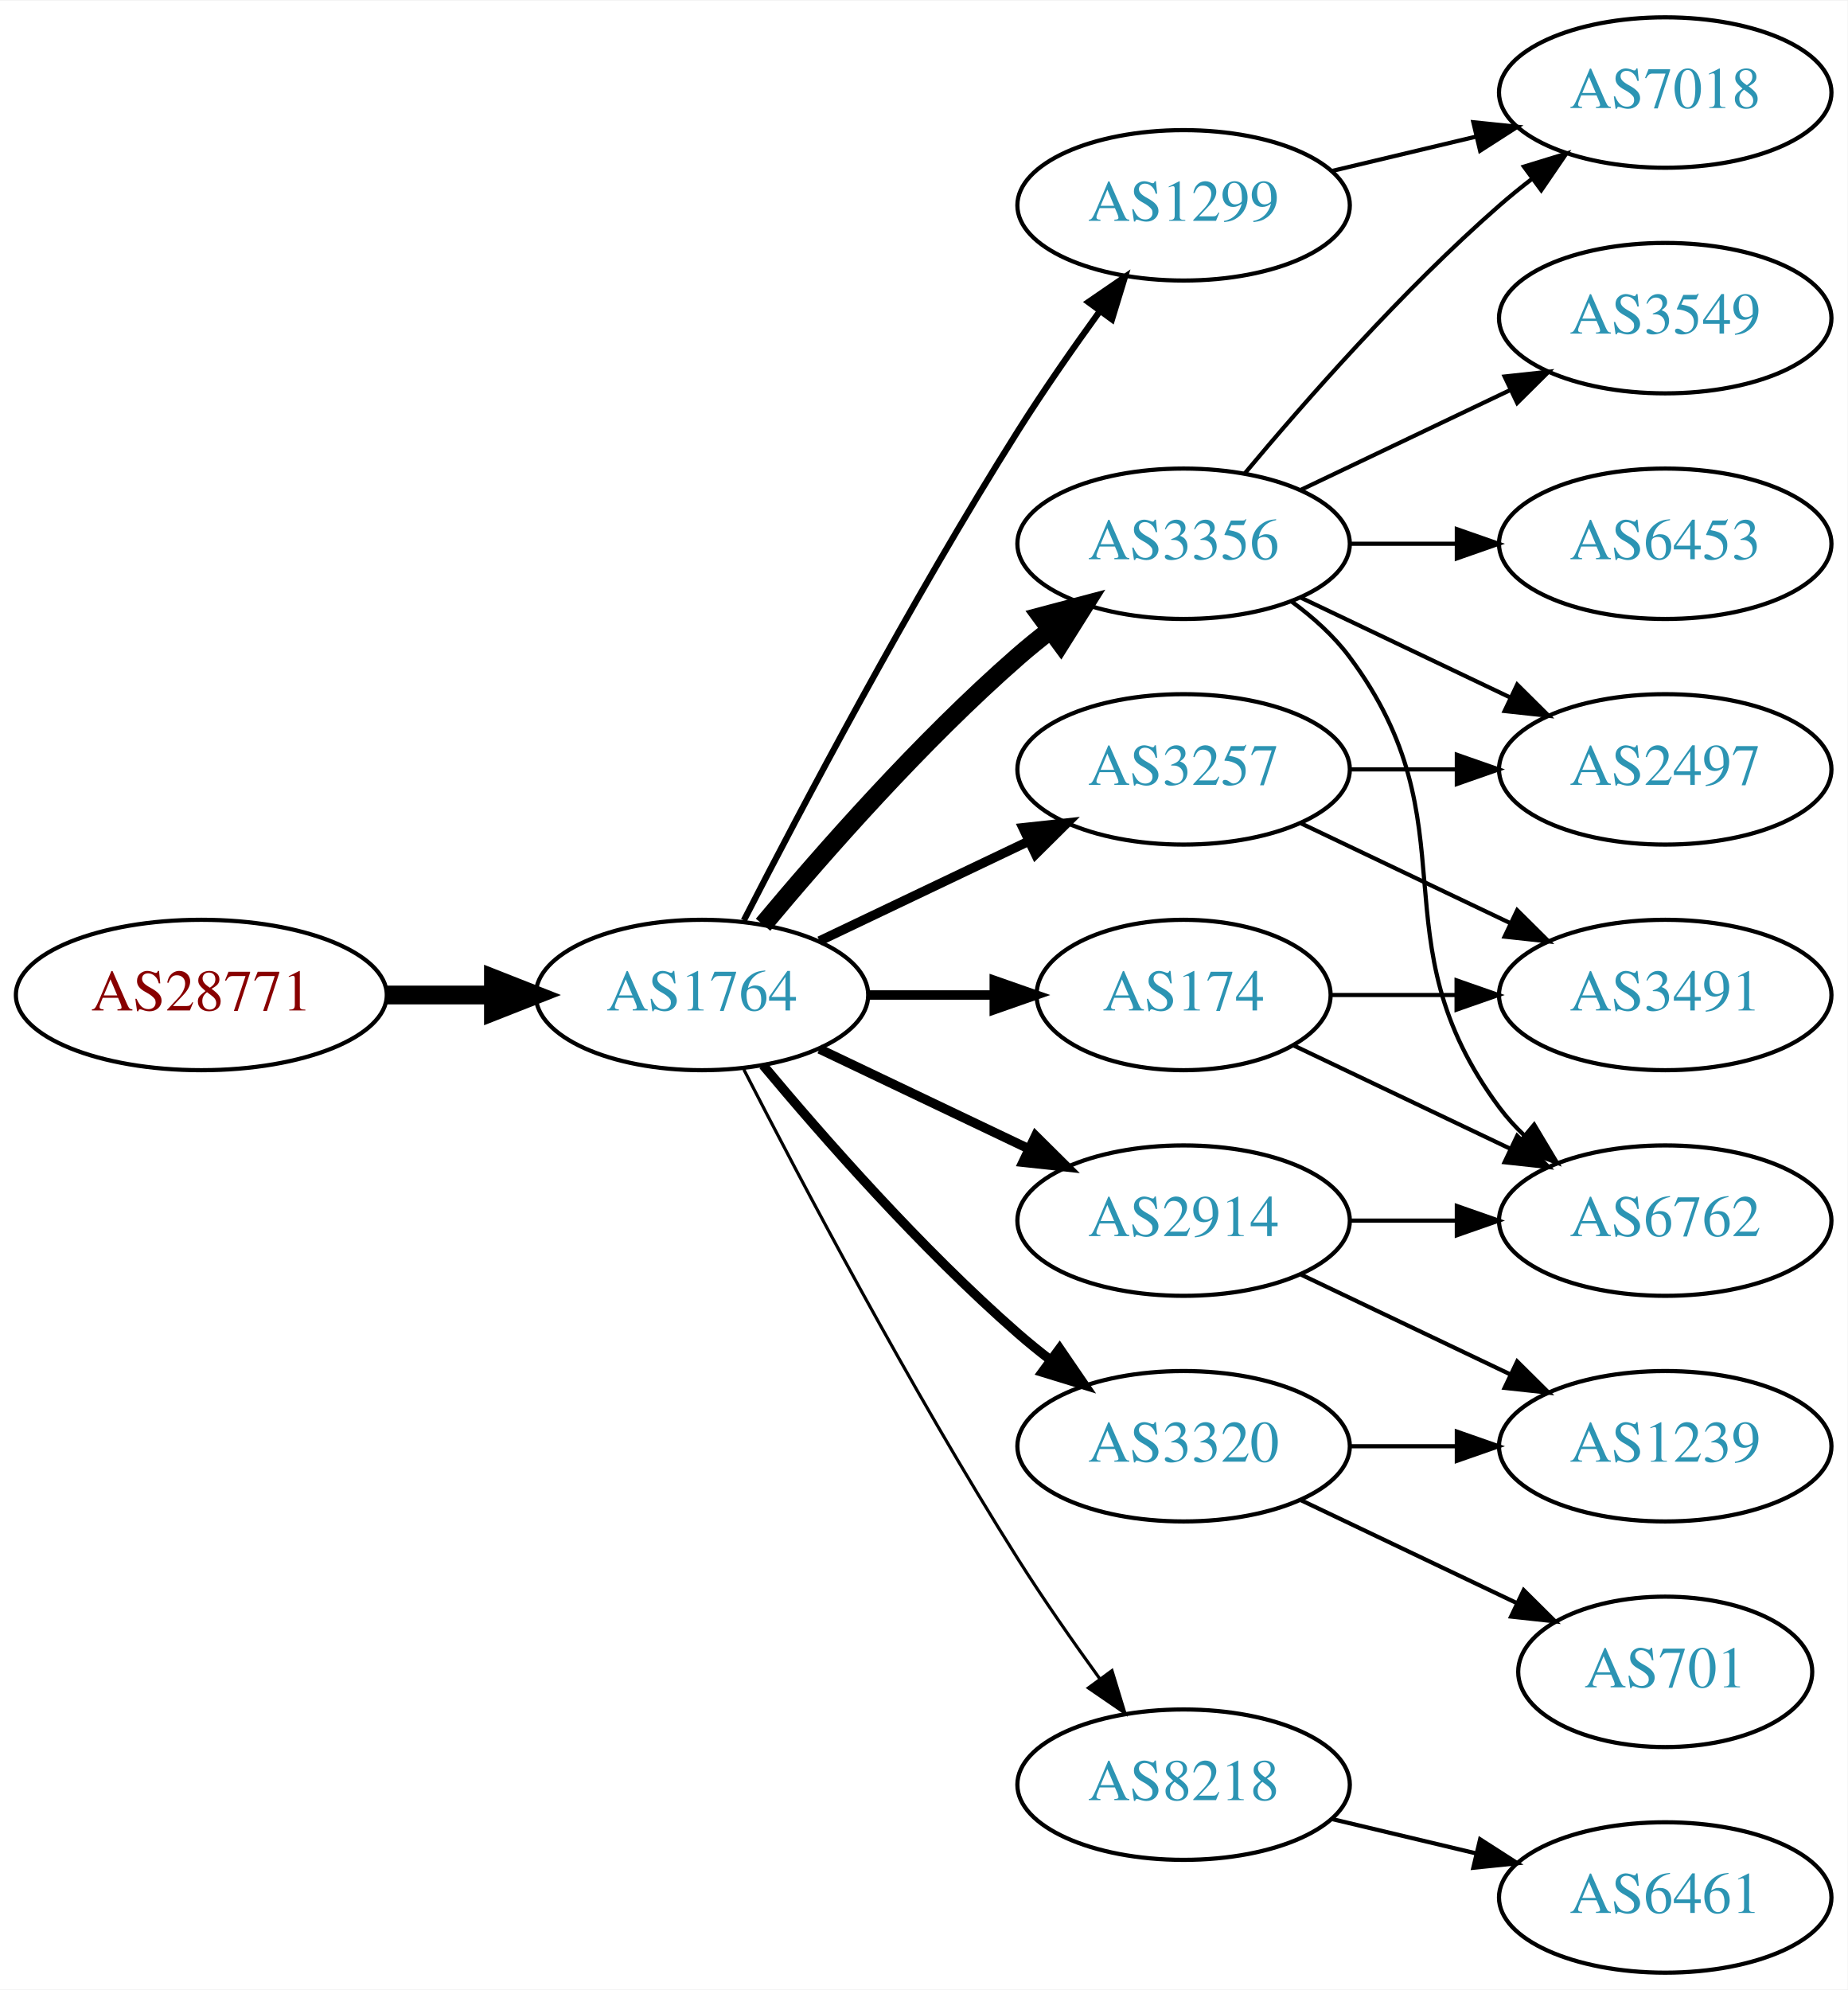
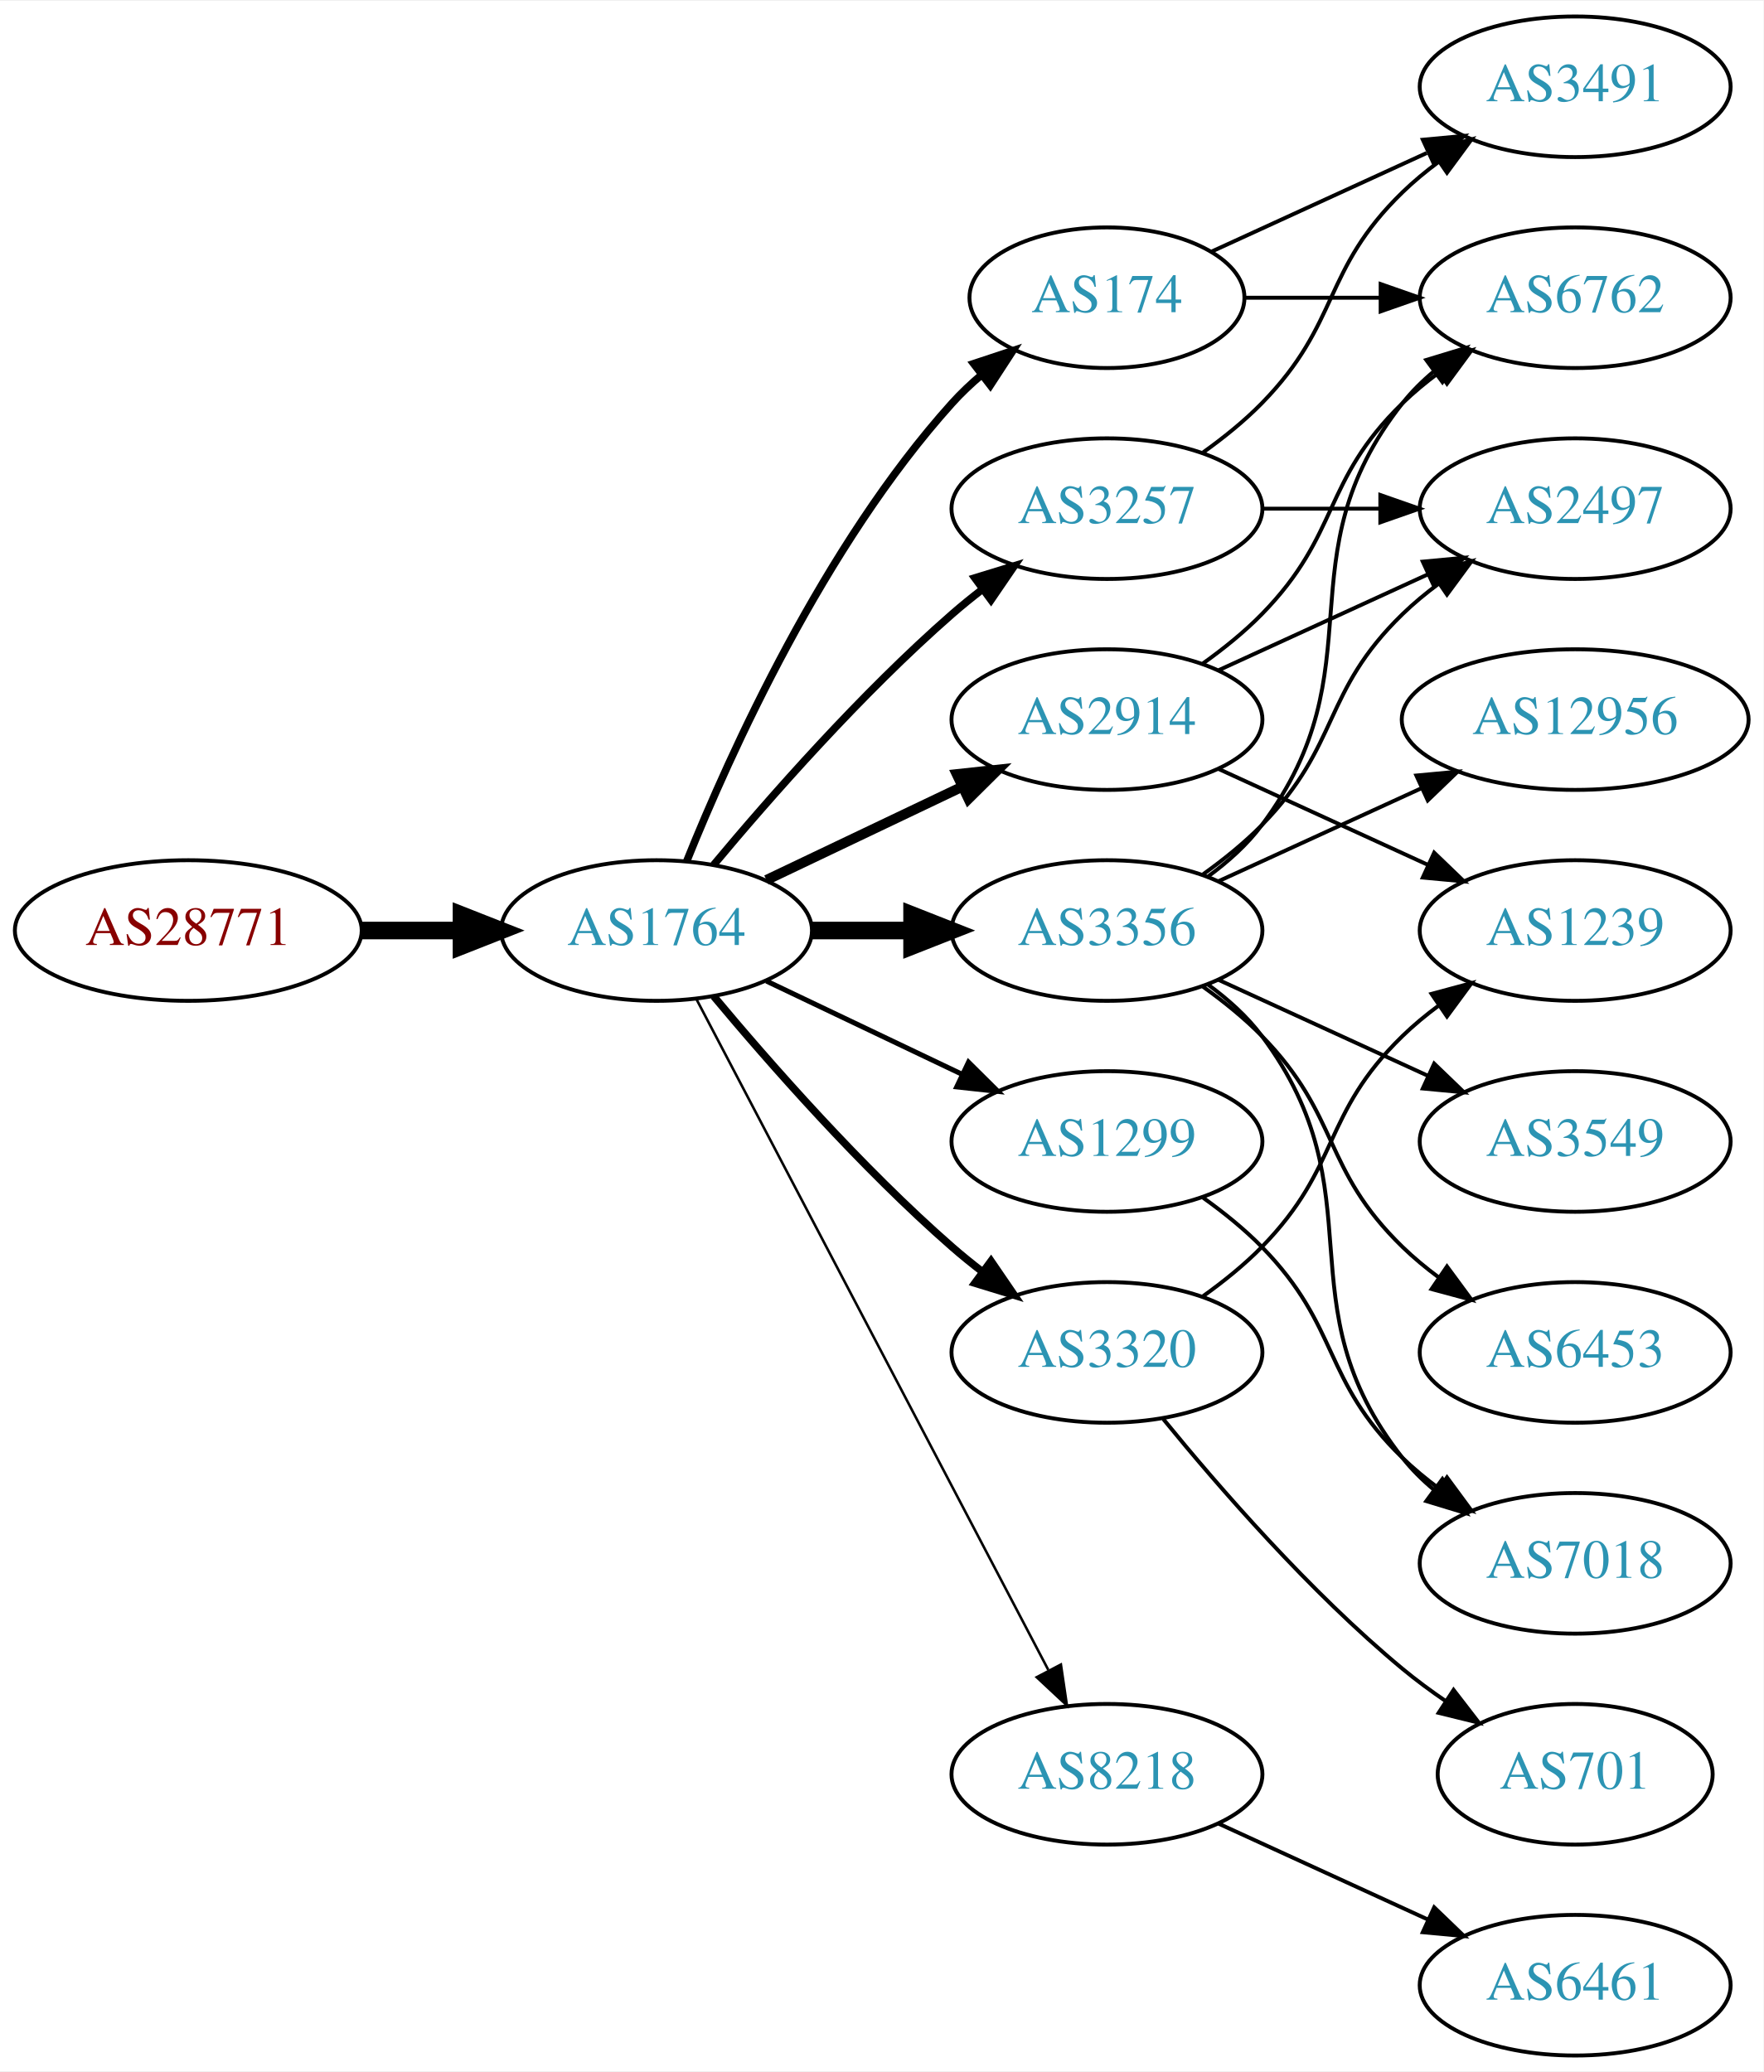
- <svg xmlns="http://www.w3.org/2000/svg" xmlns:xlink="http://www.w3.org/1999/xlink" width="442pt" height="476pt" viewBox="0.00 0.00 442.27 476.00">
-   <g id="graph0" class="graph" transform="scale(1 1) rotate(0) translate(4 472)">
-     <polygon fill="white" stroke="none" points="-4,4 -4,-472 438.271,-472 438.271,4 -4,4" />
+ <svg xmlns="http://www.w3.org/2000/svg" xmlns:xlink="http://www.w3.org/1999/xlink" width="451pt" height="530pt" viewBox="0.00 0.00 451.37 530.00">
+   <g id="graph0" class="graph" transform="scale(1 1) rotate(0) translate(4 526)">
+     <polygon fill="white" stroke="none" points="-4,4 -4,-526 447.37,-526 447.37,4 -4,4" />
    <g id="node1" class="node">
      <g id="a_node1">
        <a xlink:href="/asn/28771" xlink:title="AS28771 ~ [street address]: Postfach 1 [AT]">
-           <ellipse fill="#ffffff" stroke="black" cx="44.196" cy="-234" rx="44.393" ry="18" />
-           <text text-anchor="middle" x="44.196" y="-230.3" font-family="Times,serif" font-size="14.00" fill="#880000">AS28771</text>
+           <ellipse fill="#ffffff" stroke="black" cx="44.196" cy="-288" rx="44.393" ry="18" />
+           <text text-anchor="middle" x="44.196" y="-284.3" font-family="Times,serif" font-size="14.00" fill="#880000">AS28771</text>
        </a>
      </g>
    </g>
    <g id="node2" class="node">
      <g id="a_node2">
        <a xlink:href="/asn/1764" xlink:title="AS1764 ~ NEXTLAYER-AS [AT]">
-           <ellipse fill="#ffffff" stroke="black" cx="164.039" cy="-234" rx="39.794" ry="18" />
-           <text text-anchor="middle" x="164.039" y="-230.3" font-family="Times,serif" font-size="14.00" fill="#2c94b3">AS1764</text>
+           <ellipse fill="#ffffff" stroke="black" cx="164.039" cy="-288" rx="39.794" ry="18" />
+           <text text-anchor="middle" x="164.039" y="-284.3" font-family="Times,serif" font-size="14.00" fill="#2c94b3">AS1764</text>
        </a>
      </g>
    </g>
    <g id="edge1" class="edge">
-       <path fill="none" stroke="black" stroke-width="4.5" d="M88.407,-234C96.72,-234 105.482,-234 113.965,-234" />
-       <polygon fill="black" stroke="black" stroke-width="4.5" points="114.123,-237.938 124.123,-234 114.123,-230.063 114.123,-237.938" />
+       <path fill="none" stroke="black" stroke-width="4.5" d="M88.407,-288C96.72,-288 105.482,-288 113.965,-288" />
+       <polygon fill="black" stroke="black" stroke-width="4.5" points="114.123,-291.938 124.123,-288 114.123,-284.063 114.123,-291.938" />
    </g>
    <g id="node3" class="node">
      <g id="a_node3">
-         <a xlink:href="/asn/3356" xlink:title="AS3356 ~ Level 3 Parent, LLC [US]">
-           <ellipse fill="#ffffff" stroke="black" cx="279.332" cy="-342" rx="39.794" ry="18" />
-           <text text-anchor="middle" x="279.332" y="-338.3" font-family="Times,serif" font-size="14.00" fill="#2c94b3">AS3356</text>
+         <a xlink:href="/asn/174" xlink:title="AS174 ~ Cogent Communications [US]">
+           <ellipse fill="#ffffff" stroke="black" cx="279.332" cy="-450" rx="35.194" ry="18" />
+           <text text-anchor="middle" x="279.332" y="-446.3" font-family="Times,serif" font-size="14.00" fill="#2c94b3">AS174</text>
        </a>
      </g>
    </g>
    <g id="edge2" class="edge">
-       <path fill="none" stroke="black" stroke-width="4.5" d="M178.669,-250.817C192.951,-267.929 216.498,-294.745 239.685,-315 242.151,-317.154 244.789,-319.294 247.487,-321.372" />
-       <polygon fill="black" stroke="black" stroke-width="4.5" points="245.252,-324.616 255.641,-327.37 249.919,-318.273 245.252,-324.616" />
+       <path fill="none" stroke="black" stroke-width="1.929" d="M171.786,-305.787C182.837,-333.243 206.891,-386.578 239.685,-423 242.001,-425.572 244.606,-428.03 247.341,-430.343" />
+       <polygon fill="black" stroke="black" stroke-width="1.929" points="245.207,-433.117 255.264,-436.448 249.479,-427.572 245.207,-433.117" />
    </g>
    <g id="node4" class="node">
      <g id="a_node4">
-         <a xlink:href="/asn/8218" xlink:title="AS8218 ~ legacy Neotelecoms [FR]">
-           <ellipse fill="#ffffff" stroke="black" cx="279.332" cy="-45" rx="39.794" ry="18" />
-           <text text-anchor="middle" x="279.332" y="-41.3" font-family="Times,serif" font-size="14.00" fill="#2c94b3">AS8218</text>
+         <a xlink:href="/asn/3356" xlink:title="AS3356 ~ Level 3 Parent, LLC [US]">
+           <ellipse fill="#ffffff" stroke="black" cx="279.332" cy="-288" rx="39.794" ry="18" />
+           <text text-anchor="middle" x="279.332" y="-284.3" font-family="Times,serif" font-size="14.00" fill="#2c94b3">AS3356</text>
        </a>
      </g>
    </g>
    <g id="edge3" class="edge">
-       <path fill="none" stroke="black" stroke-width="0.75" d="M174.065,-216.148C187.501,-189.945 213.95,-139.763 239.685,-99 245.748,-89.396 252.868,-79.187 259.333,-70.261" />
-       <polygon fill="black" stroke="black" stroke-width="0.75" points="262.185,-72.291 265.276,-62.157 256.54,-68.152 262.185,-72.291" />
+       <path fill="none" stroke="black" stroke-width="4.5" d="M203.711,-288C211.914,-288 220.678,-288 229.21,-288" />
+       <polygon fill="black" stroke="black" stroke-width="4.5" points="229.449,-291.938 239.449,-288 229.449,-284.063 229.449,-291.938" />
    </g>
    <g id="node5" class="node">
      <g id="a_node5">
-         <a xlink:href="/asn/174" xlink:title="AS174 ~ Cogent Communications [US]">
-           <ellipse fill="#ffffff" stroke="black" cx="279.332" cy="-234" rx="35.194" ry="18" />
-           <text text-anchor="middle" x="279.332" y="-230.3" font-family="Times,serif" font-size="14.00" fill="#2c94b3">AS174</text>
+         <a xlink:href="/asn/8218" xlink:title="AS8218 ~ legacy Neotelecoms [FR]">
+           <ellipse fill="#ffffff" stroke="black" cx="279.332" cy="-72" rx="39.794" ry="18" />
+           <text text-anchor="middle" x="279.332" y="-68.3" font-family="Times,serif" font-size="14.00" fill="#2c94b3">AS8218</text>
        </a>
      </g>
    </g>
    <g id="edge4" class="edge">
-       <path fill="none" stroke="black" stroke-width="2.25" d="M203.711,-234C213.416,-234 223.907,-234 233.87,-234" />
-       <polygon fill="black" stroke="black" stroke-width="2.25" points="234.006,-237.5 244.006,-234 234.006,-230.5 234.006,-237.5" />
+       <path fill="none" stroke="black" stroke-width="0.643" d="M174.31,-270.324C194.151,-232.495 240.829,-143.501 264.316,-98.722" />
+       <polygon fill="black" stroke="black" stroke-width="0.643" points="267.546,-100.099 269.091,-89.618 261.347,-96.848 267.546,-100.099" />
    </g>
    <g id="node6" class="node">
      <g id="a_node6">
-         <a xlink:href="/asn/2914" xlink:title="AS2914 ~ NTT America, Inc. [US]">
-           <ellipse fill="#ffffff" stroke="black" cx="279.332" cy="-180" rx="39.794" ry="18" />
-           <text text-anchor="middle" x="279.332" y="-176.3" font-family="Times,serif" font-size="14.00" fill="#2c94b3">AS2914</text>
+         <a xlink:href="/asn/1299" xlink:title="AS1299 ~ Telia Carrier [EU]">
+           <ellipse fill="#ffffff" stroke="black" cx="279.332" cy="-234" rx="39.794" ry="18" />
+           <text text-anchor="middle" x="279.332" y="-230.3" font-family="Times,serif" font-size="14.00" fill="#2c94b3">AS1299</text>
        </a>
      </g>
    </g>
    <g id="edge5" class="edge">
-       <path fill="none" stroke="black" stroke-width="2.25" d="M192.175,-221.066C207.169,-213.919 225.99,-204.948 242.213,-197.215" />
-       <polygon fill="black" stroke="black" stroke-width="2.25" points="243.895,-200.291 251.417,-192.829 240.884,-193.972 243.895,-200.291" />
+       <path fill="none" stroke="black" stroke-width="1.286" d="M192.175,-275.066C207.169,-267.919 225.99,-258.948 242.213,-251.215" />
+       <polygon fill="black" stroke="black" stroke-width="1.286" points="243.895,-254.291 251.417,-246.829 240.884,-247.972 243.895,-254.291" />
    </g>
    <g id="node7" class="node">
      <g id="a_node7">
-         <a xlink:href="/asn/3320" xlink:title="AS3320 ~ DTAG [DE]">
-           <ellipse fill="#ffffff" stroke="black" cx="279.332" cy="-126" rx="39.794" ry="18" />
-           <text text-anchor="middle" x="279.332" y="-122.3" font-family="Times,serif" font-size="14.00" fill="#2c94b3">AS3320</text>
+         <a xlink:href="/asn/3257" xlink:title="AS3257 ~ GTT [DE]">
+           <ellipse fill="#ffffff" stroke="black" cx="279.332" cy="-396" rx="39.794" ry="18" />
+           <text text-anchor="middle" x="279.332" y="-392.3" font-family="Times,serif" font-size="14.00" fill="#2c94b3">AS3257</text>
        </a>
      </g>
    </g>
    <g id="edge6" class="edge">
-       <path fill="none" stroke="black" stroke-width="2.25" d="M178.669,-217.183C192.951,-200.071 216.498,-173.255 239.685,-153 242.151,-150.846 244.789,-148.706 247.487,-146.628" />
-       <polygon fill="black" stroke="black" stroke-width="2.25" points="249.66,-149.375 255.641,-140.63 245.512,-143.736 249.66,-149.375" />
+       <path fill="none" stroke="black" stroke-width="1.929" d="M178.669,-304.817C192.951,-321.929 216.498,-348.745 239.685,-369 242.151,-371.154 244.789,-373.294 247.487,-375.372" />
+       <polygon fill="black" stroke="black" stroke-width="1.929" points="245.512,-378.264 255.641,-381.37 249.66,-372.625 245.512,-378.264" />
    </g>
    <g id="node8" class="node">
      <g id="a_node8">
-         <a xlink:href="/asn/3257" xlink:title="AS3257 ~ GTT [DE]">
-           <ellipse fill="#ffffff" stroke="black" cx="279.332" cy="-288" rx="39.794" ry="18" />
-           <text text-anchor="middle" x="279.332" y="-284.3" font-family="Times,serif" font-size="14.00" fill="#2c94b3">AS3257</text>
+         <a xlink:href="/asn/2914" xlink:title="AS2914 ~ NTT America, Inc. [US]">
+           <ellipse fill="#ffffff" stroke="black" cx="279.332" cy="-342" rx="39.794" ry="18" />
+           <text text-anchor="middle" x="279.332" y="-338.3" font-family="Times,serif" font-size="14.00" fill="#2c94b3">AS2914</text>
        </a>
      </g>
    </g>
    <g id="edge7" class="edge">
-       <path fill="none" stroke="black" stroke-width="2.25" d="M192.175,-246.934C207.169,-254.081 225.99,-263.052 242.213,-270.785" />
-       <polygon fill="black" stroke="black" stroke-width="2.25" points="240.884,-274.028 251.417,-275.171 243.895,-267.709 240.884,-274.028" />
+       <path fill="none" stroke="black" stroke-width="2.571" d="M192.175,-300.934C207.169,-308.081 225.99,-317.052 242.213,-324.785" />
+       <polygon fill="black" stroke="black" stroke-width="2.571" points="240.884,-328.028 251.417,-329.171 243.895,-321.709 240.884,-328.028" />
    </g>
    <g id="node9" class="node">
      <g id="a_node9">
-         <a xlink:href="/asn/1299" xlink:title="AS1299 ~ Telia Carrier [EU]">
-           <ellipse fill="#ffffff" stroke="black" cx="279.332" cy="-423" rx="39.794" ry="18" />
-           <text text-anchor="middle" x="279.332" y="-419.3" font-family="Times,serif" font-size="14.00" fill="#2c94b3">AS1299</text>
+         <a xlink:href="/asn/3320" xlink:title="AS3320 ~ DTAG [DE]">
+           <ellipse fill="#ffffff" stroke="black" cx="279.332" cy="-180" rx="39.794" ry="18" />
+           <text text-anchor="middle" x="279.332" y="-176.3" font-family="Times,serif" font-size="14.00" fill="#2c94b3">AS3320</text>
        </a>
      </g>
    </g>
    <g id="edge8" class="edge">
-       <path fill="none" stroke="black" stroke-width="1.5" d="M174.065,-251.852C187.501,-278.055 213.95,-328.237 239.685,-369 245.748,-378.604 252.868,-388.813 259.333,-397.739" />
-       <polygon fill="black" stroke="black" stroke-width="1.5" points="256.54,-399.848 265.276,-405.843 262.185,-395.709 256.54,-399.848" />
+       <path fill="none" stroke="black" stroke-width="1.929" d="M178.669,-271.183C192.951,-254.071 216.498,-227.255 239.685,-207 242.151,-204.846 244.789,-202.706 247.487,-200.628" />
+       <polygon fill="black" stroke="black" stroke-width="1.929" points="249.66,-203.375 255.641,-194.63 245.512,-197.736 249.66,-203.375" />
+     </g>
+     <g id="node11" class="node">
+       <g id="a_node11">
+         <a xlink:href="/asn/6762" xlink:title="AS6762 ~ TELECOM ITALIA SPARKLE S.p.A. [IT]">
+           <ellipse fill="#ffffff" stroke="black" cx="399.174" cy="-450" rx="39.794" ry="18" />
+           <text text-anchor="middle" x="399.174" y="-446.3" font-family="Times,serif" font-size="14.00" fill="#2c94b3">AS6762</text>
+         </a>
+       </g>
+     </g>
+     <g id="edge16" class="edge">
+       <path fill="none" stroke="black" d="M314.733,-450C325.557,-450 337.725,-450 349.352,-450" />
+       <polygon fill="black" stroke="black" points="349.383,-453.5 359.383,-450 349.383,-446.5 349.383,-453.5" />
+     </g>
+     <g id="node17" class="node">
+       <g id="a_node17">
+         <a xlink:href="/asn/3491" xlink:title="AS3491 ~ PCCW Global, Inc. [US]">
+           <ellipse fill="#ffffff" stroke="black" cx="399.174" cy="-504" rx="39.794" ry="18" />
+           <text text-anchor="middle" x="399.174" y="-500.3" font-family="Times,serif" font-size="14.00" fill="#2c94b3">AS3491</text>
+         </a>
+       </g>
+     </g>
+     <g id="edge17" class="edge">
+       <path fill="none" stroke="black" d="M306.193,-461.851C322.313,-469.238 343.316,-478.862 361.181,-487.048" />
+       <polygon fill="black" stroke="black" points="360.183,-490.441 370.732,-491.425 363.099,-484.077 360.183,-490.441" />
    </g>
    <g id="node10" class="node">
      <g id="a_node10">
-         <a xlink:href="/asn/7018" xlink:title="AS7018 ~ AT&amp;T Services, Inc. [US]">
-           <ellipse fill="#ffffff" stroke="black" cx="394.625" cy="-450" rx="39.794" ry="18" />
-           <text text-anchor="middle" x="394.625" y="-446.3" font-family="Times,serif" font-size="14.00" fill="#2c94b3">AS7018</text>
+         <a xlink:href="/asn/3549" xlink:title="AS3549 ~ Level 3 Parent, LLC [US]">
+           <ellipse fill="#ffffff" stroke="black" cx="399.174" cy="-234" rx="39.794" ry="18" />
+           <text text-anchor="middle" x="399.174" y="-230.3" font-family="Times,serif" font-size="14.00" fill="#2c94b3">AS3549</text>
        </a>
      </g>
    </g>
    <g id="edge9" class="edge">
-       <path fill="none" stroke="black" d="M293.962,-358.817C308.244,-375.929 331.791,-402.745 354.978,-423 357.444,-425.154 360.082,-427.294 362.78,-429.372" />
-       <polygon fill="black" stroke="black" points="360.805,-432.264 370.934,-435.37 364.953,-426.625 360.805,-432.264" />
-     </g>
-     <g id="node11" class="node">
-       <g id="a_node11">
-         <a xlink:href="/asn/2497" xlink:title="AS2497 ~ Internet Initiative Japan Inc. [JP]">
-           <ellipse fill="#ffffff" stroke="black" cx="394.625" cy="-288" rx="39.794" ry="18" />
-           <text text-anchor="middle" x="394.625" y="-284.3" font-family="Times,serif" font-size="14.00" fill="#2c94b3">AS2497</text>
-         </a>
-       </g>
+       <path fill="none" stroke="black" d="M307.96,-275.339C323.917,-268.027 344.188,-258.739 361.471,-250.819" />
+       <polygon fill="black" stroke="black" points="363.085,-253.929 370.718,-246.581 360.169,-247.565 363.085,-253.929" />
    </g>
    <g id="edge10" class="edge">
-       <path fill="none" stroke="black" d="M307.468,-329.066C322.462,-321.919 341.283,-312.948 357.506,-305.215" />
-       <polygon fill="black" stroke="black" points="359.188,-308.291 366.71,-300.829 356.177,-301.972 359.188,-308.291" />
+       <path fill="none" stroke="black" d="M305.262,-301.882C310.338,-305.611 315.256,-310.016 318.978,-315 349.249,-355.542 323.679,-383.246 354.978,-423 357.303,-425.953 360.047,-428.67 363.006,-431.147" />
+       <polygon fill="black" stroke="black" points="361.065,-434.064 371.203,-437.145 365.199,-428.415 361.065,-434.064" />
    </g>
    <g id="node12" class="node">
      <g id="a_node12">
-         <a xlink:href="/asn/6453" xlink:title="AS6453 ~ TATA COMMUNICATIONS (AMERICA) INC [US]">
-           <ellipse fill="#ffffff" stroke="black" cx="394.625" cy="-342" rx="39.794" ry="18" />
-           <text text-anchor="middle" x="394.625" y="-338.3" font-family="Times,serif" font-size="14.00" fill="#2c94b3">AS6453</text>
+         <a xlink:href="/asn/2497" xlink:title="AS2497 ~ Internet Initiative Japan Inc. [JP]">
+           <ellipse fill="#ffffff" stroke="black" cx="399.174" cy="-396" rx="39.794" ry="18" />
+           <text text-anchor="middle" x="399.174" y="-392.3" font-family="Times,serif" font-size="14.00" fill="#2c94b3">AS2497</text>
        </a>
      </g>
    </g>
    <g id="edge11" class="edge">
-       <path fill="none" stroke="black" d="M319.004,-342C327.207,-342 335.971,-342 344.503,-342" />
-       <polygon fill="black" stroke="black" points="344.742,-345.5 354.742,-342 344.742,-338.5 344.742,-345.5" />
+       <path fill="none" stroke="black" d="M303.926,-302.389C309.182,-306.148 314.513,-310.437 318.978,-315 339.151,-335.617 334.285,-348.906 354.978,-369 357.823,-371.763 360.997,-374.386 364.297,-376.834" />
+       <polygon fill="black" stroke="black" points="362.414,-379.786 372.645,-382.538 366.363,-374.006 362.414,-379.786" />
    </g>
    <g id="node13" class="node">
      <g id="a_node13">
-         <a xlink:href="/asn/3549" xlink:title="AS3549 ~ Level 3 Parent, LLC [US]">
-           <ellipse fill="#ffffff" stroke="black" cx="394.625" cy="-396" rx="39.794" ry="18" />
-           <text text-anchor="middle" x="394.625" y="-392.3" font-family="Times,serif" font-size="14.00" fill="#2c94b3">AS3549</text>
+         <a xlink:href="/asn/6453" xlink:title="AS6453 ~ TATA COMMUNICATIONS (AMERICA) INC [US]">
+           <ellipse fill="#ffffff" stroke="black" cx="399.174" cy="-180" rx="39.794" ry="18" />
+           <text text-anchor="middle" x="399.174" y="-176.3" font-family="Times,serif" font-size="14.00" fill="#2c94b3">AS6453</text>
        </a>
      </g>
    </g>
    <g id="edge12" class="edge">
-       <path fill="none" stroke="black" d="M307.468,-354.934C322.462,-362.081 341.283,-371.052 357.506,-378.785" />
-       <polygon fill="black" stroke="black" points="356.177,-382.028 366.71,-383.171 359.188,-375.709 356.177,-382.028" />
+       <path fill="none" stroke="black" d="M303.926,-273.611C309.182,-269.852 314.513,-265.563 318.978,-261 339.151,-240.383 334.285,-227.094 354.978,-207 357.823,-204.237 360.997,-201.614 364.297,-199.166" />
+       <polygon fill="black" stroke="black" points="366.363,-201.994 372.645,-193.462 362.414,-196.214 366.363,-201.994" />
    </g>
    <g id="node14" class="node">
      <g id="a_node14">
-         <a xlink:href="/asn/6762" xlink:title="AS6762 ~ TELECOM ITALIA SPARKLE S.p.A. [IT]">
-           <ellipse fill="#ffffff" stroke="black" cx="394.625" cy="-180" rx="39.794" ry="18" />
-           <text text-anchor="middle" x="394.625" y="-176.3" font-family="Times,serif" font-size="14.00" fill="#2c94b3">AS6762</text>
+         <a xlink:href="/asn/12956" xlink:title="AS12956 ~ TELXIUS [ES]">
+           <ellipse fill="#ffffff" stroke="black" cx="399.174" cy="-342" rx="44.393" ry="18" />
+           <text text-anchor="middle" x="399.174" y="-338.3" font-family="Times,serif" font-size="14.00" fill="#2c94b3">AS12956</text>
        </a>
      </g>
    </g>
    <g id="edge13" class="edge">
-       <path fill="none" stroke="black" d="M305.262,-328.118C310.338,-324.389 315.256,-319.984 318.978,-315 349.249,-274.458 324.707,-247.542 354.978,-207 356.723,-204.664 358.73,-202.455 360.893,-200.383" />
-       <polygon fill="black" stroke="black" points="363.253,-202.973 368.694,-193.882 358.771,-197.595 363.253,-202.973" />
+       <path fill="none" stroke="black" d="M307.96,-300.661C323.458,-307.762 343.025,-316.728 359.971,-324.494" />
+       <polygon fill="black" stroke="black" points="358.525,-327.681 369.074,-328.665 361.441,-321.317 358.525,-327.681" />
    </g>
    <g id="node15" class="node">
      <g id="a_node15">
-         <a xlink:href="/asn/6461" xlink:title="AS6461 ~ Zayo Bandwidth [US]">
-           <ellipse fill="#ffffff" stroke="black" cx="394.625" cy="-18" rx="39.794" ry="18" />
-           <text text-anchor="middle" x="394.625" y="-14.3" font-family="Times,serif" font-size="14.00" fill="#2c94b3">AS6461</text>
+         <a xlink:href="/asn/7018" xlink:title="AS7018 ~ AT&amp;T Services, Inc. [US]">
+           <ellipse fill="#ffffff" stroke="black" cx="399.174" cy="-126" rx="39.794" ry="18" />
+           <text text-anchor="middle" x="399.174" y="-122.3" font-family="Times,serif" font-size="14.00" fill="#2c94b3">AS7018</text>
        </a>
      </g>
    </g>
    <g id="edge14" class="edge">
-       <path fill="none" stroke="black" d="M314.939,-36.752C325.81,-34.162 337.964,-31.265 349.407,-28.538" />
-       <polygon fill="black" stroke="black" points="350.313,-31.92 359.229,-26.197 348.69,-25.111 350.313,-31.92" />
-     </g>
-     <g id="edge16" class="edge">
-       <path fill="none" stroke="black" d="M305.757,-221.881C321.059,-214.587 340.783,-205.186 357.665,-197.14" />
-       <polygon fill="black" stroke="black" points="359.184,-200.293 366.705,-192.831 356.172,-193.974 359.184,-200.293" />
+       <path fill="none" stroke="black" d="M305.262,-274.118C310.338,-270.389 315.256,-265.984 318.978,-261 349.249,-220.458 323.679,-192.754 354.978,-153 357.303,-150.047 360.047,-147.33 363.006,-144.853" />
+       <polygon fill="black" stroke="black" points="365.199,-147.585 371.203,-138.855 361.065,-141.936 365.199,-147.585" />
    </g>
    <g id="node16" class="node">
      <g id="a_node16">
-         <a xlink:href="/asn/3491" xlink:title="AS3491 ~ PCCW Global, Inc. [US]">
-           <ellipse fill="#ffffff" stroke="black" cx="394.625" cy="-234" rx="39.794" ry="18" />
-           <text text-anchor="middle" x="394.625" y="-230.3" font-family="Times,serif" font-size="14.00" fill="#2c94b3">AS3491</text>
+         <a xlink:href="/asn/6461" xlink:title="AS6461 ~ Zayo Bandwidth [US]">
+           <ellipse fill="#ffffff" stroke="black" cx="399.174" cy="-18" rx="39.794" ry="18" />
+           <text text-anchor="middle" x="399.174" y="-14.3" font-family="Times,serif" font-size="14.00" fill="#2c94b3">AS6461</text>
        </a>
      </g>
    </g>
    <g id="edge15" class="edge">
-       <path fill="none" stroke="black" d="M314.631,-234C324.008,-234 334.358,-234 344.393,-234" />
-       <polygon fill="black" stroke="black" points="344.681,-237.5 354.681,-234 344.681,-230.5 344.681,-237.5" />
+       <path fill="none" stroke="black" d="M307.96,-59.339C323.917,-52.027 344.188,-42.739 361.471,-34.819" />
+       <polygon fill="black" stroke="black" points="363.085,-37.929 370.718,-30.581 360.169,-31.565 363.085,-37.929" />
+     </g>
+     <g id="edge25" class="edge">
+       <path fill="none" stroke="black" d="M303.926,-219.611C309.182,-215.852 314.513,-211.563 318.978,-207 339.151,-186.383 334.285,-173.094 354.978,-153 357.823,-150.237 360.997,-147.614 364.297,-145.166" />
+       <polygon fill="black" stroke="black" points="366.363,-147.994 372.645,-139.462 362.414,-142.214 366.363,-147.994" />
+     </g>
+     <g id="edge18" class="edge">
+       <path fill="none" stroke="black" d="M319.244,-396C328.798,-396 339.147,-396 349.11,-396" />
+       <polygon fill="black" stroke="black" points="349.302,-399.5 359.302,-396 349.302,-392.5 349.302,-399.5" />
+     </g>
+     <g id="edge19" class="edge">
+       <path fill="none" stroke="black" d="M303.926,-410.389C309.182,-414.148 314.513,-418.437 318.978,-423 339.151,-443.617 334.285,-456.906 354.978,-477 357.823,-479.763 360.997,-482.386 364.297,-484.834" />
+       <polygon fill="black" stroke="black" points="362.414,-487.786 372.645,-490.538 366.363,-482.006 362.414,-487.786" />
    </g>
    <g id="edge20" class="edge">
-       <path fill="none" stroke="black" d="M319.004,-180C327.207,-180 335.971,-180 344.503,-180" />
-       <polygon fill="black" stroke="black" points="344.742,-183.5 354.742,-180 344.742,-176.5 344.742,-183.5" />
-     </g>
-     <g id="node17" class="node">
-       <g id="a_node17">
-         <a xlink:href="/asn/1239" xlink:title="AS1239 ~ Sprint [US]">
-           <ellipse fill="#ffffff" stroke="black" cx="394.625" cy="-126" rx="39.794" ry="18" />
-           <text text-anchor="middle" x="394.625" y="-122.3" font-family="Times,serif" font-size="14.00" fill="#2c94b3">AS1239</text>
-         </a>
-       </g>
-     </g>
-     <g id="edge19" class="edge">
-       <path fill="none" stroke="black" d="M307.468,-167.066C322.462,-159.919 341.283,-150.948 357.506,-143.215" />
-       <polygon fill="black" stroke="black" points="359.188,-146.291 366.71,-138.829 356.177,-139.972 359.188,-146.291" />
-     </g>
-     <g id="edge17" class="edge">
-       <path fill="none" stroke="black" d="M319.004,-126C327.207,-126 335.971,-126 344.503,-126" />
-       <polygon fill="black" stroke="black" points="344.742,-129.5 354.742,-126 344.742,-122.5 344.742,-129.5" />
+       <path fill="none" stroke="black" d="M303.926,-356.389C309.182,-360.148 314.513,-364.437 318.978,-369 339.151,-389.617 334.285,-402.906 354.978,-423 357.823,-425.763 360.997,-428.386 364.297,-430.834" />
+       <polygon fill="black" stroke="black" points="362.414,-433.786 372.645,-436.538 366.363,-428.006 362.414,-433.786" />
+     </g>
+     <g id="edge21" class="edge">
+       <path fill="none" stroke="black" d="M307.96,-354.661C323.917,-361.973 344.188,-371.261 361.471,-379.181" />
+       <polygon fill="black" stroke="black" points="360.169,-382.435 370.718,-383.419 363.085,-376.071 360.169,-382.435" />
    </g>
    <g id="node18" class="node">
      <g id="a_node18">
+         <a xlink:href="/asn/1239" xlink:title="AS1239 ~ Sprint [US]">
+           <ellipse fill="#ffffff" stroke="black" cx="399.174" cy="-288" rx="39.794" ry="18" />
+           <text text-anchor="middle" x="399.174" y="-284.3" font-family="Times,serif" font-size="14.00" fill="#2c94b3">AS1239</text>
+         </a>
+       </g>
+     </g>
+     <g id="edge22" class="edge">
+       <path fill="none" stroke="black" d="M307.96,-329.339C323.917,-322.027 344.188,-312.739 361.471,-304.819" />
+       <polygon fill="black" stroke="black" points="363.085,-307.929 370.718,-300.581 360.169,-301.565 363.085,-307.929" />
+     </g>
+     <g id="edge23" class="edge">
+       <path fill="none" stroke="black" d="M303.926,-194.389C309.182,-198.148 314.513,-202.437 318.978,-207 339.151,-227.617 334.285,-240.906 354.978,-261 357.823,-263.763 360.997,-266.386 364.297,-268.834" />
+       <polygon fill="black" stroke="black" points="362.414,-271.786 372.645,-274.538 366.363,-266.006 362.414,-271.786" />
+     </g>
+     <g id="node19" class="node">
+       <g id="a_node19">
        <a xlink:href="/asn/701" xlink:title="AS701 ~ UUNET [US]">
-           <ellipse fill="#ffffff" stroke="black" cx="394.625" cy="-72" rx="35.194" ry="18" />
-           <text text-anchor="middle" x="394.625" y="-68.3" font-family="Times,serif" font-size="14.00" fill="#2c94b3">AS701</text>
-         </a>
-       </g>
-     </g>
-     <g id="edge18" class="edge">
-       <path fill="none" stroke="black" d="M307.468,-113.066C322.9,-105.71 342.385,-96.423 358.92,-88.541" />
-       <polygon fill="black" stroke="black" points="360.741,-91.551 368.262,-84.089 357.729,-85.232 360.741,-91.551" />
-     </g>
-     <g id="edge22" class="edge">
-       <path fill="none" stroke="black" d="M319.004,-288C327.207,-288 335.971,-288 344.503,-288" />
-       <polygon fill="black" stroke="black" points="344.742,-291.5 354.742,-288 344.742,-284.5 344.742,-291.5" />
-     </g>
-     <g id="edge21" class="edge">
-       <path fill="none" stroke="black" d="M307.468,-275.066C322.462,-267.919 341.283,-258.948 357.506,-251.215" />
-       <polygon fill="black" stroke="black" points="359.188,-254.291 366.71,-246.829 356.177,-247.972 359.188,-254.291" />
-     </g>
-     <g id="edge23" class="edge">
-       <path fill="none" stroke="black" d="M314.939,-431.248C325.81,-433.838 337.964,-436.735 349.407,-439.462" />
-       <polygon fill="black" stroke="black" points="348.69,-442.889 359.229,-441.803 350.313,-436.08 348.69,-442.889" />
+           <ellipse fill="#ffffff" stroke="black" cx="399.174" cy="-72" rx="35.194" ry="18" />
+           <text text-anchor="middle" x="399.174" y="-68.3" font-family="Times,serif" font-size="14.00" fill="#2c94b3">AS701</text>
+         </a>
+       </g>
+     </g>
+     <g id="edge24" class="edge">
+       <path fill="none" stroke="black" d="M293.751,-162.935C307.865,-145.625 331.28,-118.655 354.978,-99 358.441,-96.128 362.234,-93.331 366.088,-90.692" />
+       <polygon fill="black" stroke="black" points="368.05,-93.592 374.521,-85.203 364.231,-87.725 368.05,-93.592" />
    </g>
  </g>
</svg>
